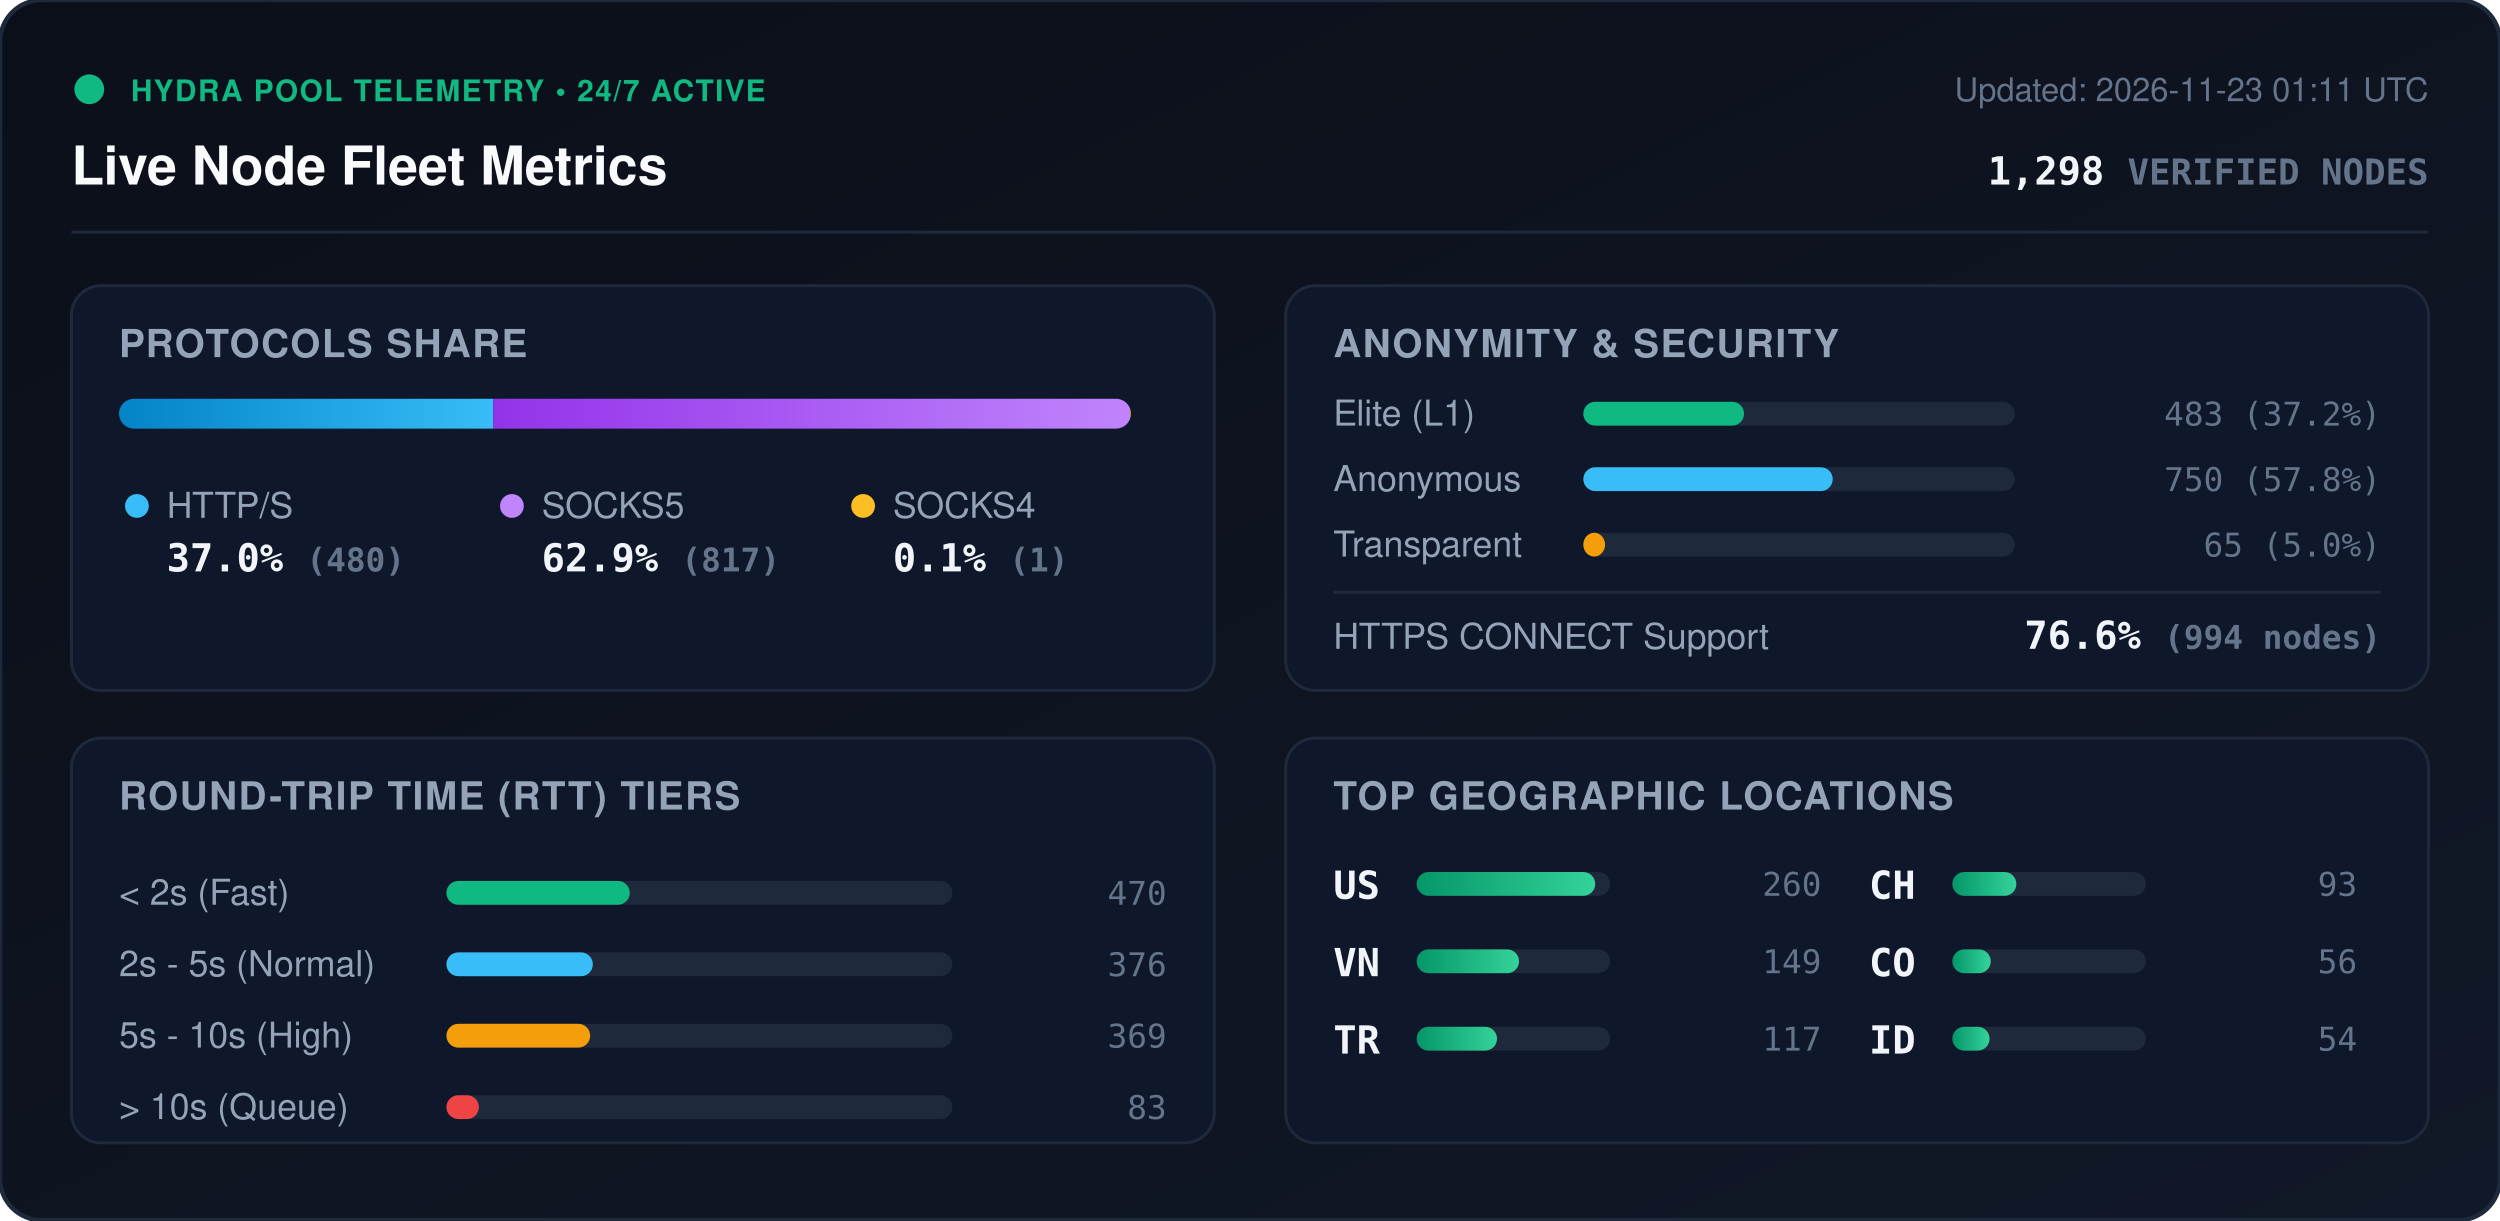
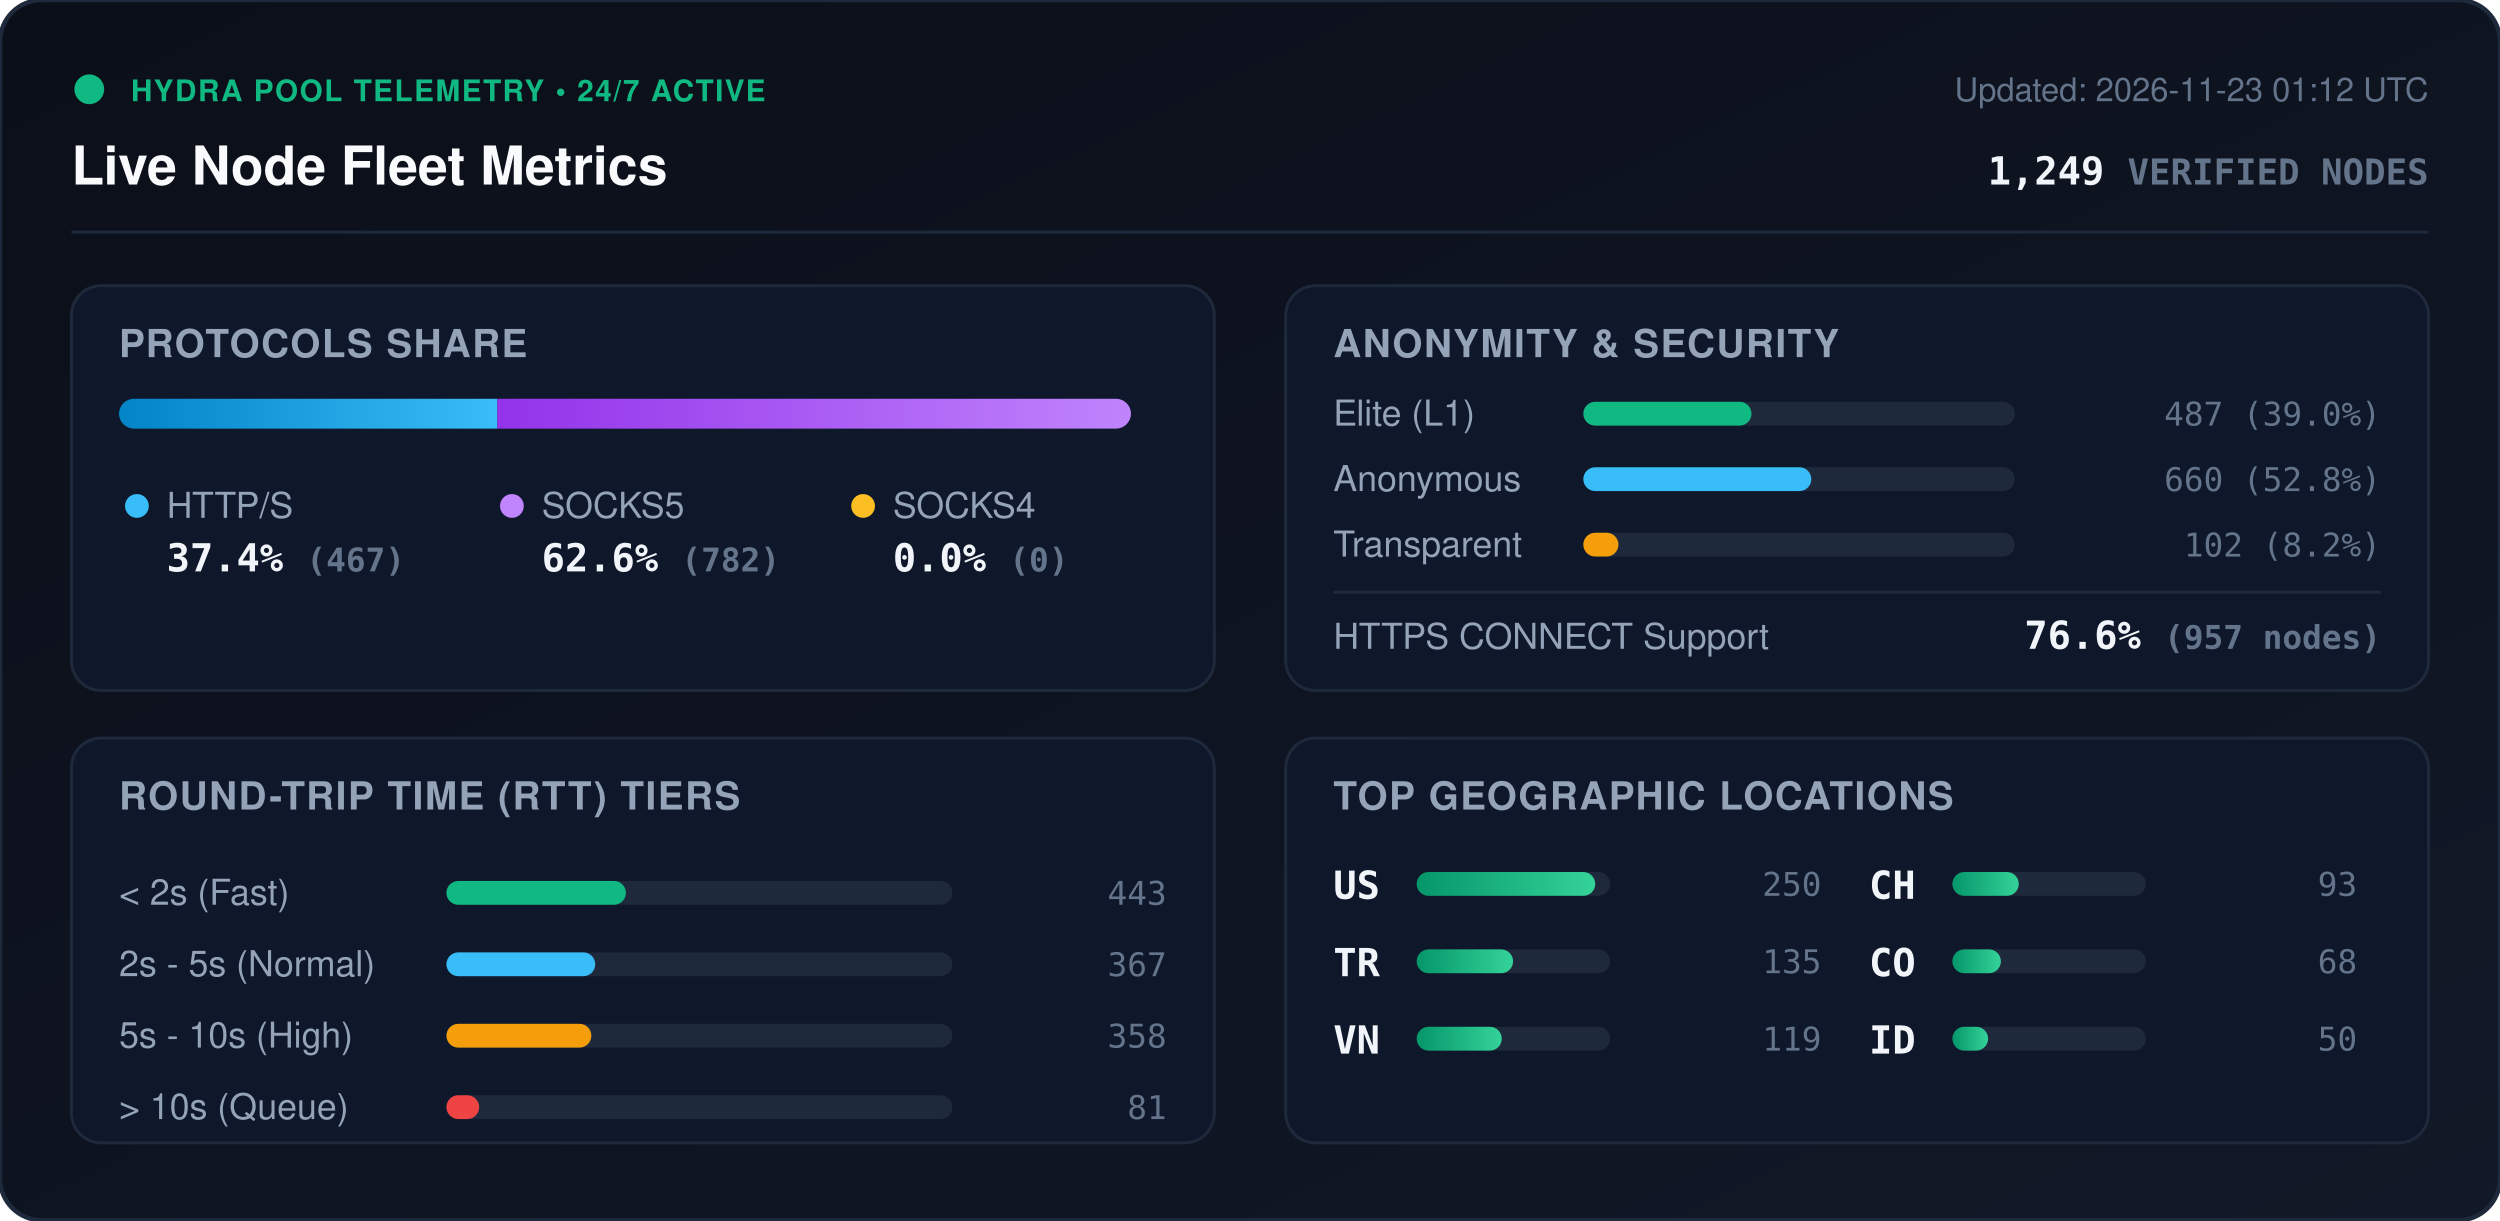
<svg xmlns="http://www.w3.org/2000/svg" viewBox="0 0 840 410" width="840" height="410" style="max-width: 100%; height: auto;">
  <defs>
    <linearGradient id="bg" x1="0%" y1="0%" x2="100%" y2="100%">
      <stop offset="0%" stop-color="#0b0f19" />
      <stop offset="100%" stop-color="#111827" />
    </linearGradient>
    <linearGradient id="bar-http" x1="0%" y1="0%" x2="100%" y2="0%">
      <stop offset="0%" stop-color="#0284c7" />
      <stop offset="100%" stop-color="#38bdf8" />
    </linearGradient>
    <linearGradient id="bar-socks5" x1="0%" y1="0%" x2="100%" y2="0%">
      <stop offset="0%" stop-color="#9333ea" />
      <stop offset="100%" stop-color="#c084fc" />
    </linearGradient>
    <linearGradient id="bar-socks4" x1="0%" y1="0%" x2="100%" y2="0%">
      <stop offset="0%" stop-color="#d97706" />
      <stop offset="100%" stop-color="#fbbf24" />
    </linearGradient>
    <linearGradient id="bar-green" x1="0%" y1="0%" x2="100%" y2="0%">
      <stop offset="0%" stop-color="#059669" />
      <stop offset="100%" stop-color="#34d399" />
    </linearGradient>
    <clipPath id="prog-track-clip">
      <rect width="340.0" height="10" rx="5" />
    </clipPath>
    <style>
      .title { font: 700 18px -apple-system, BlinkMacSystemFont, 'Segoe UI', Helvetica, Arial, sans-serif; fill: #f8fafc; }
      .sub { font: 500 11px -apple-system, BlinkMacSystemFont, 'Segoe UI', Helvetica, Arial, sans-serif; fill: #64748b; }
      .section-hdr { font: 600 13px -apple-system, BlinkMacSystemFont, 'Segoe UI', Helvetica, Arial, sans-serif; fill: #94a3b8; letter-spacing: 0.5px; }
      .metric-val { font: 700 13px -apple-system, BlinkMacSystemFont, 'Segoe UI', Helvetica, Arial, sans-serif; fill: #f1f5f9; }
      .metric-lbl { font: 500 12px -apple-system, BlinkMacSystemFont, 'Segoe UI', Helvetica, Arial, sans-serif; fill: #94a3b8; }
      .badge-txt { font: 700 10px -apple-system, BlinkMacSystemFont, 'Segoe UI', Helvetica, Arial, sans-serif; fill: #10b981; letter-spacing: 0.5px; }
      .mono { font-family: ui-monospace, SFMono-Regular, Menlo, Monaco, Consolas, monospace; }
      .pulse { animation: beacon 2s infinite ease-in-out; }
      @keyframes beacon { 0%, 100% { opacity: 1; } 50% { opacity: 0.35; } }
    </style>
  </defs>
  <rect width="840" height="410" rx="14" fill="url(#bg)" stroke="#1e293b" stroke-width="1.5" />
  <g transform="translate(24, 24)">
    <circle cx="6" cy="6" r="5" fill="#10b981" class="pulse" />
    <text x="20" y="10" class="badge-txt">HYDRA POOL TELEMETRY • 24/7 ACTIVE</text>
    <text x="0" y="38" class="title">Live Node Fleet Metrics</text>
-     <text x="792" y="10" text-anchor="end" class="sub">Updated: 2026-11-23 01:11 UTC</text>
-     <text x="792" y="38" text-anchor="end" class="metric-val mono" fill="#38bdf8">1,298 <tspan font-size="12" fill="#64748b">VERIFIED NODES</tspan>
+     <text x="792" y="10" text-anchor="end" class="sub">Updated: 2026-11-23 01:12 UTC</text>
+     <text x="792" y="38" text-anchor="end" class="metric-val mono" fill="#38bdf8">1,249 <tspan font-size="12" fill="#64748b">VERIFIED NODES</tspan>
    </text>
  </g>
  <line x1="24" y1="78" x2="816" y2="78" stroke="#1e293b" stroke-width="1" />
  <g transform="translate(24, 96)">
    <rect width="384" height="136" rx="10" fill="#0f172a" stroke="#1e293b" />
    <text x="16" y="24" class="section-hdr">PROTOCOLS SHARE</text>
    <g transform="translate(16, 38)">
      <rect width="340.0" height="10" rx="5" fill="#1e293b" />
      <g clip-path="url(#prog-track-clip)">
-         <rect x="0" width="125.7" height="10" fill="url(#bar-http)" />
-         <rect x="125.7" width="214.0" height="10" fill="url(#bar-socks5)" />
-         <rect x="339.7" width="0.3" height="10" fill="url(#bar-socks4)" />
+         <rect x="0" width="127.1" height="10" fill="url(#bar-http)" />
+         <rect x="127.1" width="212.9" height="10" fill="url(#bar-socks5)" />
+         <rect x="340.0" width="0.0" height="10" fill="url(#bar-socks4)" />
      </g>
    </g>
    <g transform="translate(16, 68)">
      <circle cx="6" cy="6" r="4" fill="#38bdf8" />
      <text x="16" y="10" class="metric-lbl">HTTP/S</text>
-       <text x="16" y="28" class="metric-val mono">37.0% <tspan font-size="11" fill="#64748b">(480)</tspan>
+       <text x="16" y="28" class="metric-val mono">37.4% <tspan font-size="11" fill="#64748b">(467)</tspan>
      </text>
      <circle cx="132" cy="6" r="4" fill="#c084fc" />
      <text x="142" y="10" class="metric-lbl">SOCKS5</text>
-       <text x="142" y="28" class="metric-val mono">62.9% <tspan font-size="11" fill="#64748b">(817)</tspan>
+       <text x="142" y="28" class="metric-val mono">62.6% <tspan font-size="11" fill="#64748b">(782)</tspan>
      </text>
      <circle cx="250" cy="6" r="4" fill="#fbbf24" />
      <text x="260" y="10" class="metric-lbl">SOCKS4</text>
-       <text x="260" y="28" class="metric-val mono">0.1% <tspan font-size="11" fill="#64748b">(1)</tspan>
+       <text x="260" y="28" class="metric-val mono">0.0% <tspan font-size="11" fill="#64748b">(0)</tspan>
      </text>
    </g>
  </g>
  <g transform="translate(432, 96)">
    <rect width="384" height="136" rx="10" fill="#0f172a" stroke="#1e293b" />
    <text x="16" y="24" class="section-hdr">ANONYMITY &amp; SECURITY</text>
    <text x="16" y="47" class="metric-lbl">Elite (L1)</text>
    <rect x="100" y="39" width="145.0" height="8" rx="4" fill="#1e293b" />
-     <rect x="100" y="39" width="54.0" height="8" rx="4" fill="#10b981" />
-     <text x="368" y="47" text-anchor="end" class="mono sub" fill="#e2e8f0">483 (37.2%)</text>
+     <rect x="100" y="39" width="56.5" height="8" rx="4" fill="#10b981" />
+     <text x="368" y="47" text-anchor="end" class="mono sub" fill="#e2e8f0">487 (39.0%)</text>
    <text x="16" y="69" class="metric-lbl">Anonymous</text>
    <rect x="100" y="61" width="145.0" height="8" rx="4" fill="#1e293b" />
-     <rect x="100" y="61" width="83.8" height="8" rx="4" fill="#38bdf8" />
-     <text x="368" y="69" text-anchor="end" class="mono sub" fill="#e2e8f0">750 (57.8%)</text>
+     <rect x="100" y="61" width="76.6" height="8" rx="4" fill="#38bdf8" />
+     <text x="368" y="69" text-anchor="end" class="mono sub" fill="#e2e8f0">660 (52.8%)</text>
    <text x="16" y="91" class="metric-lbl">Transparent</text>
    <rect x="100" y="83" width="145.0" height="8" rx="4" fill="#1e293b" />
-     <rect x="100" y="83" width="7.3" height="8" rx="4" fill="#f59e0b" />
-     <text x="368" y="91" text-anchor="end" class="mono sub" fill="#e2e8f0">65 (5.0%)</text>
+     <rect x="100" y="83" width="11.8" height="8" rx="4" fill="#f59e0b" />
+     <text x="368" y="91" text-anchor="end" class="mono sub" fill="#e2e8f0">102 (8.2%)</text>
    <line x1="16" y1="103" x2="368" y2="103" stroke="#1e293b" stroke-width="1" />
    <text x="16" y="122" class="metric-lbl">HTTPS CONNECT Support</text>
-     <text x="368" y="122" text-anchor="end" class="metric-val mono" fill="#34d399">76.6% <tspan font-size="11" fill="#64748b">(994 nodes)</tspan>
+     <text x="368" y="122" text-anchor="end" class="metric-val mono" fill="#34d399">76.6% <tspan font-size="11" fill="#64748b">(957 nodes)</tspan>
    </text>
  </g>
  <g transform="translate(24, 248)">
    <rect width="384" height="136" rx="10" fill="#0f172a" stroke="#1e293b" />
    <text x="16" y="24" class="section-hdr">ROUND-TRIP TIME (RTT) TIERS</text>
    <g transform="translate(16, 42)">
      <text x="0" y="14" class="metric-lbl">&lt; 2s (Fast)</text>
      <rect x="110" y="6" width="170" height="8" rx="4" fill="#1e293b" />
-       <rect x="110" y="6" width="61.6" height="8" rx="4" fill="#10b981" />
-       <text x="352" y="14" text-anchor="end" class="mono sub">470</text>
+       <rect x="110" y="6" width="60.3" height="8" rx="4" fill="#10b981" />
+       <text x="352" y="14" text-anchor="end" class="mono sub">443</text>
      <text x="0" y="38" class="metric-lbl">2s - 5s (Normal)</text>
      <rect x="110" y="30" width="170" height="8" rx="4" fill="#1e293b" />
-       <rect x="110" y="30" width="49.2" height="8" rx="4" fill="#38bdf8" />
-       <text x="352" y="38" text-anchor="end" class="mono sub">376</text>
+       <rect x="110" y="30" width="50.0" height="8" rx="4" fill="#38bdf8" />
+       <text x="352" y="38" text-anchor="end" class="mono sub">367</text>
      <text x="0" y="62" class="metric-lbl">5s - 10s (High)</text>
      <rect x="110" y="54" width="170" height="8" rx="4" fill="#1e293b" />
-       <rect x="110" y="54" width="48.3" height="8" rx="4" fill="#f59e0b" />
-       <text x="352" y="62" text-anchor="end" class="mono sub">369</text>
+       <rect x="110" y="54" width="48.7" height="8" rx="4" fill="#f59e0b" />
+       <text x="352" y="62" text-anchor="end" class="mono sub">358</text>
      <text x="0" y="86" class="metric-lbl">&gt; 10s (Queue)</text>
      <rect x="110" y="78" width="170" height="8" rx="4" fill="#1e293b" />
-       <rect x="110" y="78" width="10.9" height="8" rx="4" fill="#ef4444" />
-       <text x="352" y="86" text-anchor="end" class="mono sub">83</text>
+       <rect x="110" y="78" width="11.0" height="8" rx="4" fill="#ef4444" />
+       <text x="352" y="86" text-anchor="end" class="mono sub">81</text>
    </g>
  </g>
  <g transform="translate(432, 248)">
    <rect width="384" height="136" rx="10" fill="#0f172a" stroke="#1e293b" />
    <text x="16" y="24" class="section-hdr">TOP GEOGRAPHIC LOCATIONS</text>
    <g transform="translate(16, 42)">
      <g transform="translate(0, 0)">
        <text x="0" y="12" class="mono metric-val" font-size="12">US</text>
        <rect x="28" y="3" width="65" height="8" rx="4" fill="#1e293b" />
        <rect x="28" y="3" width="60.0" height="8" rx="4" fill="url(#bar-green)" />
-         <text x="164" y="11" text-anchor="end" class="mono sub">260</text>
+         <text x="164" y="11" text-anchor="end" class="mono sub">250</text>
      </g>
      <g transform="translate(0, 26)">
+         <text x="0" y="12" class="mono metric-val" font-size="12">TR</text>
+         <rect x="28" y="3" width="65" height="8" rx="4" fill="#1e293b" />
+         <rect x="28" y="3" width="32.4" height="8" rx="4" fill="url(#bar-green)" />
+         <text x="164" y="11" text-anchor="end" class="mono sub">135</text>
+       </g>
+       <g transform="translate(0, 52)">
        <text x="0" y="12" class="mono metric-val" font-size="12">VN</text>
        <rect x="28" y="3" width="65" height="8" rx="4" fill="#1e293b" />
-         <rect x="28" y="3" width="34.4" height="8" rx="4" fill="url(#bar-green)" />
-         <text x="164" y="11" text-anchor="end" class="mono sub">149</text>
-       </g>
-       <g transform="translate(0, 52)">
-         <text x="0" y="12" class="mono metric-val" font-size="12">TR</text>
-         <rect x="28" y="3" width="65" height="8" rx="4" fill="#1e293b" />
-         <rect x="28" y="3" width="27.0" height="8" rx="4" fill="url(#bar-green)" />
-         <text x="164" y="11" text-anchor="end" class="mono sub">117</text>
+         <rect x="28" y="3" width="28.6" height="8" rx="4" fill="url(#bar-green)" />
+         <text x="164" y="11" text-anchor="end" class="mono sub">119</text>
      </g>
      <g transform="translate(180, 0)">
        <text x="0" y="12" class="mono metric-val" font-size="12">CH</text>
        <rect x="28" y="3" width="65" height="8" rx="4" fill="#1e293b" />
-         <rect x="28" y="3" width="21.5" height="8" rx="4" fill="url(#bar-green)" />
+         <rect x="28" y="3" width="22.3" height="8" rx="4" fill="url(#bar-green)" />
        <text x="164" y="11" text-anchor="end" class="mono sub">93</text>
      </g>
      <g transform="translate(180, 26)">
        <text x="0" y="12" class="mono metric-val" font-size="12">CO</text>
        <rect x="28" y="3" width="65" height="8" rx="4" fill="#1e293b" />
-         <rect x="28" y="3" width="12.9" height="8" rx="4" fill="url(#bar-green)" />
-         <text x="164" y="11" text-anchor="end" class="mono sub">56</text>
+         <rect x="28" y="3" width="16.3" height="8" rx="4" fill="url(#bar-green)" />
+         <text x="164" y="11" text-anchor="end" class="mono sub">68</text>
      </g>
      <g transform="translate(180, 52)">
        <text x="0" y="12" class="mono metric-val" font-size="12">ID</text>
        <rect x="28" y="3" width="65" height="8" rx="4" fill="#1e293b" />
-         <rect x="28" y="3" width="12.5" height="8" rx="4" fill="url(#bar-green)" />
-         <text x="164" y="11" text-anchor="end" class="mono sub">54</text>
+         <rect x="28" y="3" width="12.0" height="8" rx="4" fill="url(#bar-green)" />
+         <text x="164" y="11" text-anchor="end" class="mono sub">50</text>
      </g>
    </g>
  </g>
</svg>
